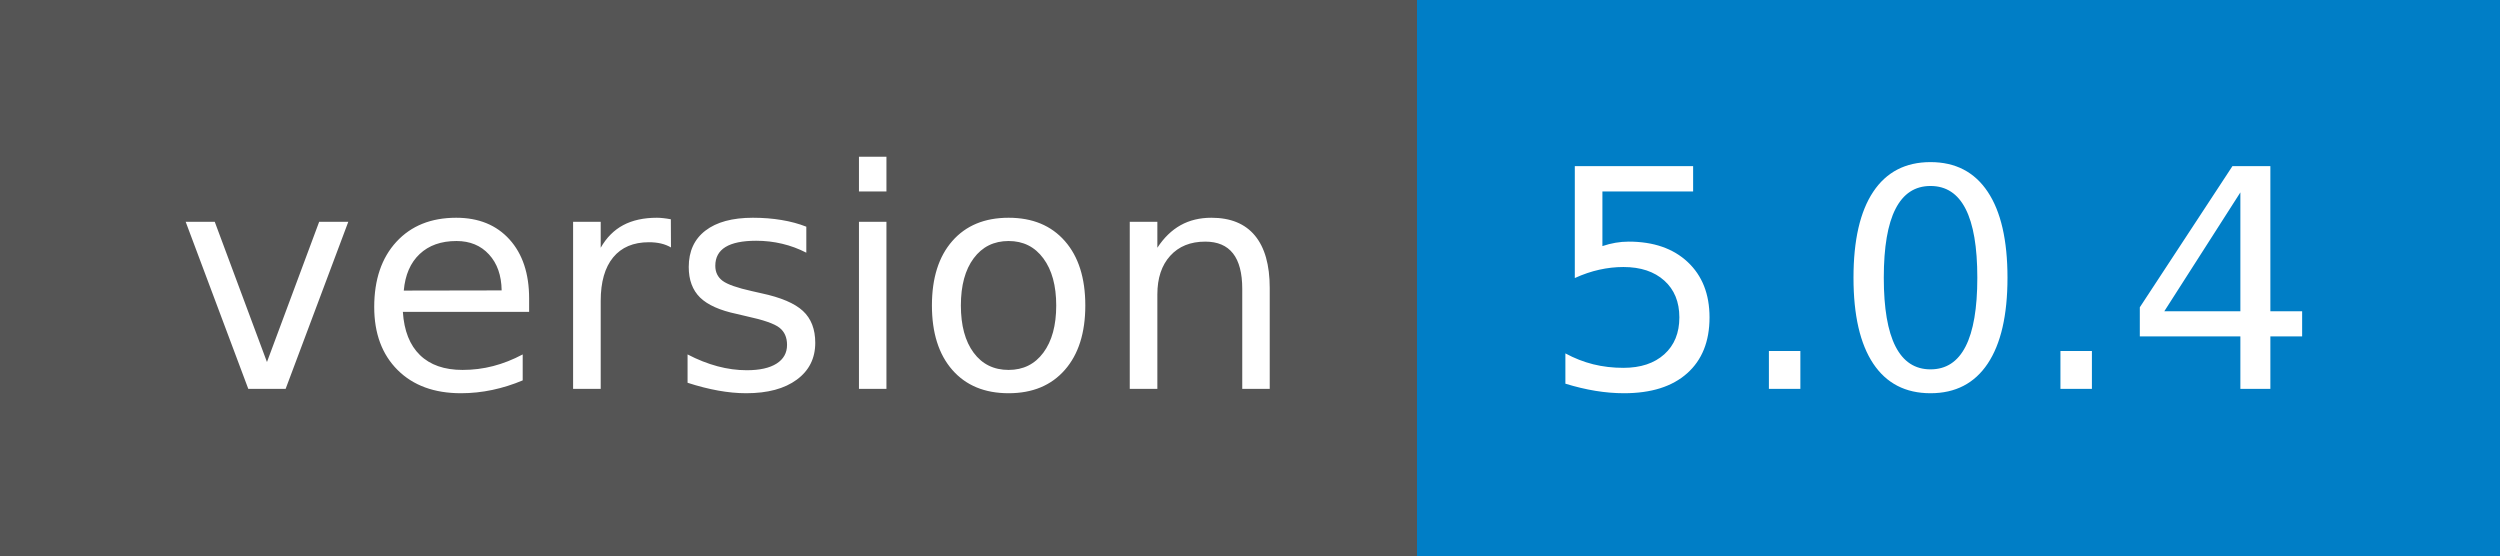
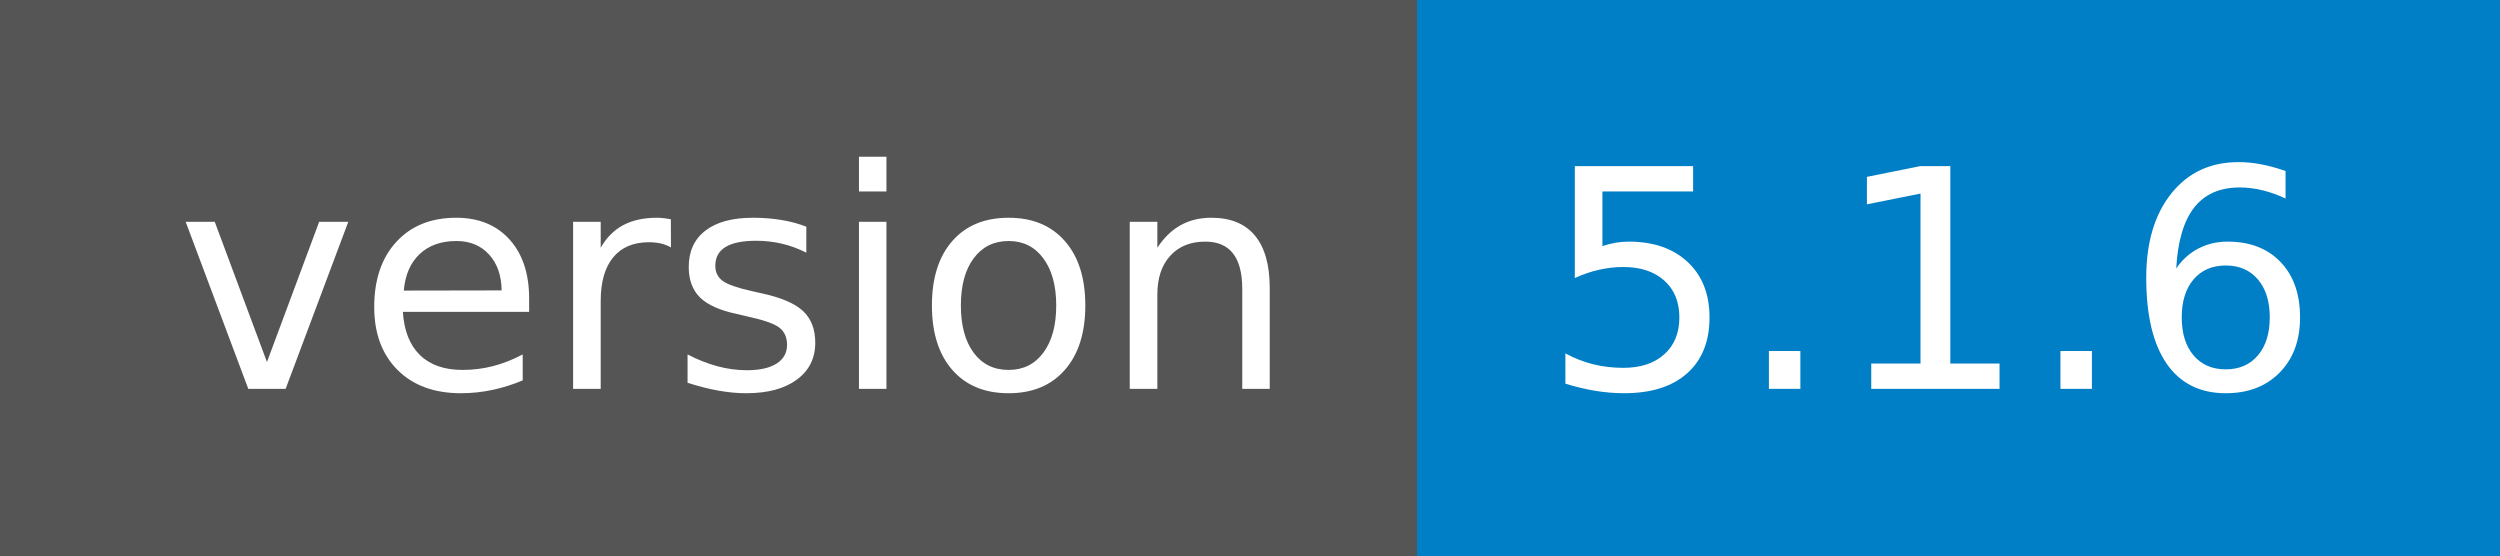
- <svg xmlns="http://www.w3.org/2000/svg" width="90" height="20" role="img" aria-label="version: 5.0.4">
+ <svg xmlns="http://www.w3.org/2000/svg" width="90" height="20" role="img" aria-label="version: 5.1.6">
  <g shape-rendering="crispEdges">
    <rect width="51" height="20" fill="#555" />
    <rect x="51" width="39" height="20" fill="#007ec6" />
  </g>
  <g fill="#fff" text-anchor="middle" font-family="Verdana,Geneva,DejaVu Sans,sans-serif" text-rendering="geometricPrecision" font-size="110">
    <text x="265" y="140" transform="scale(.1)" fill="#fff" textLength="410">version</text>
-     <text x="695" y="140" transform="scale(.1)" fill="#fff" textLength="290">5.0.4</text>
+     <text x="695" y="140" transform="scale(.1)" fill="#fff" textLength="290">5.1.6</text>
  </g>
</svg>
